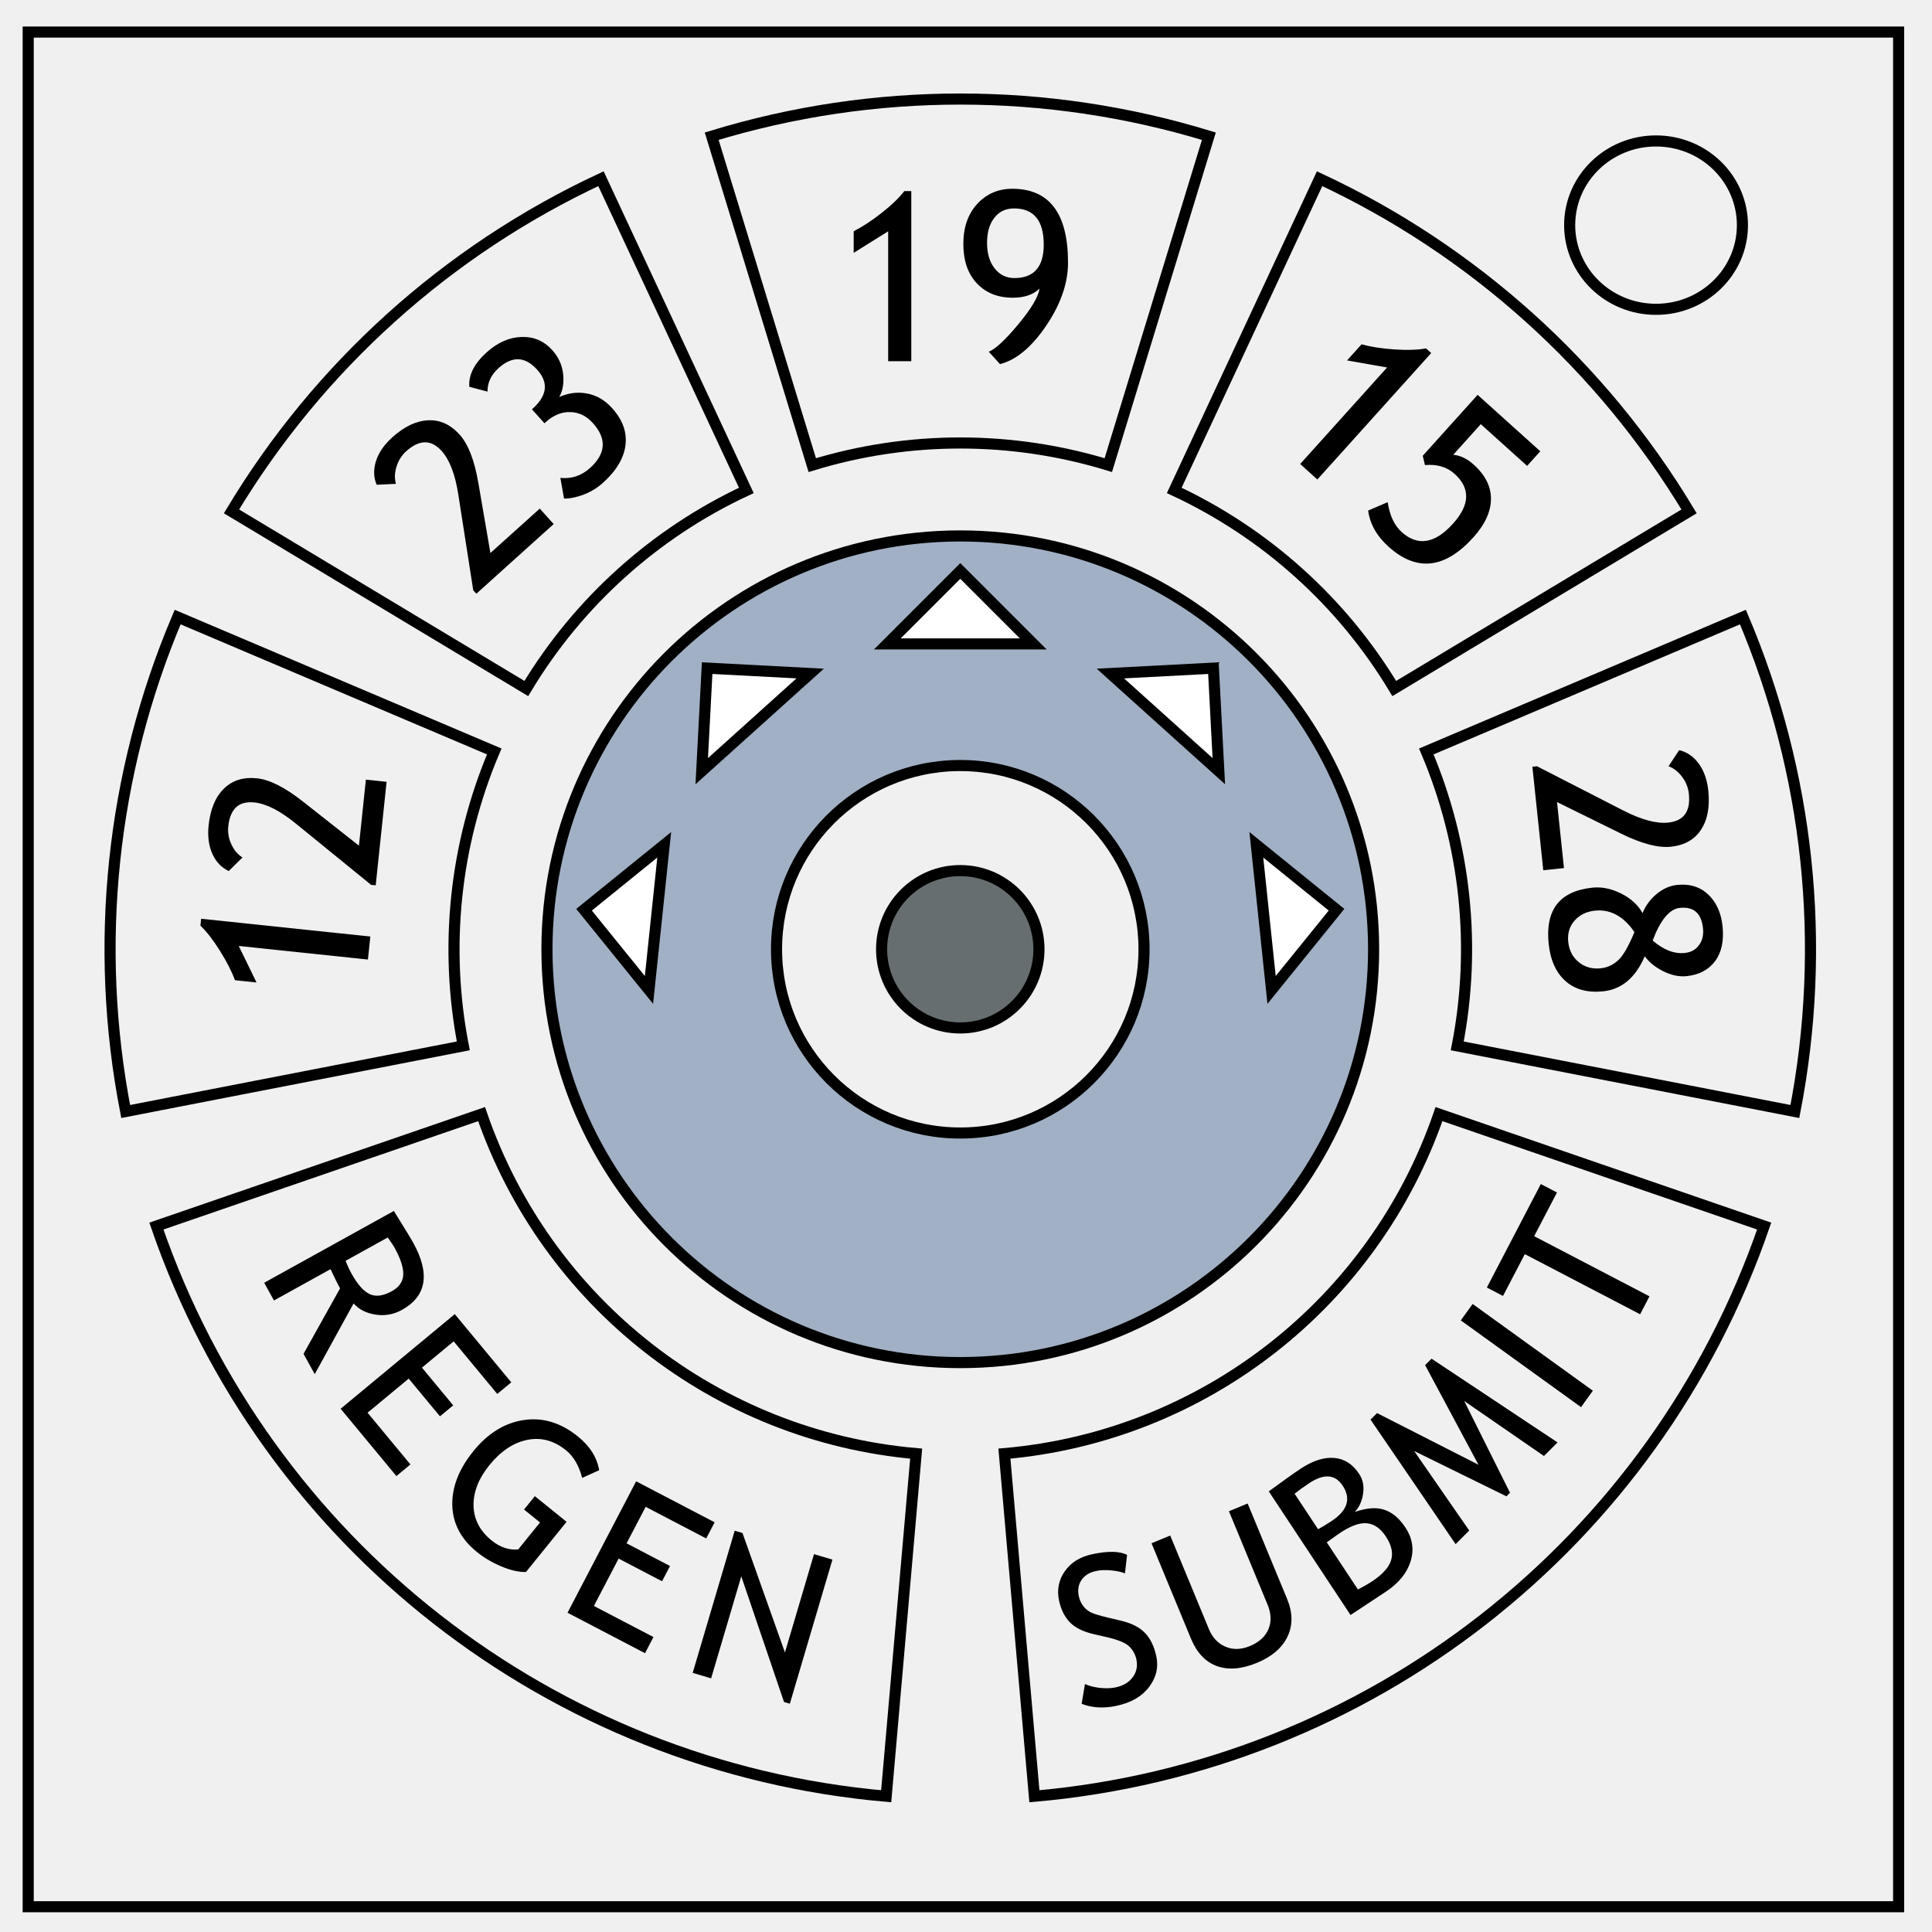
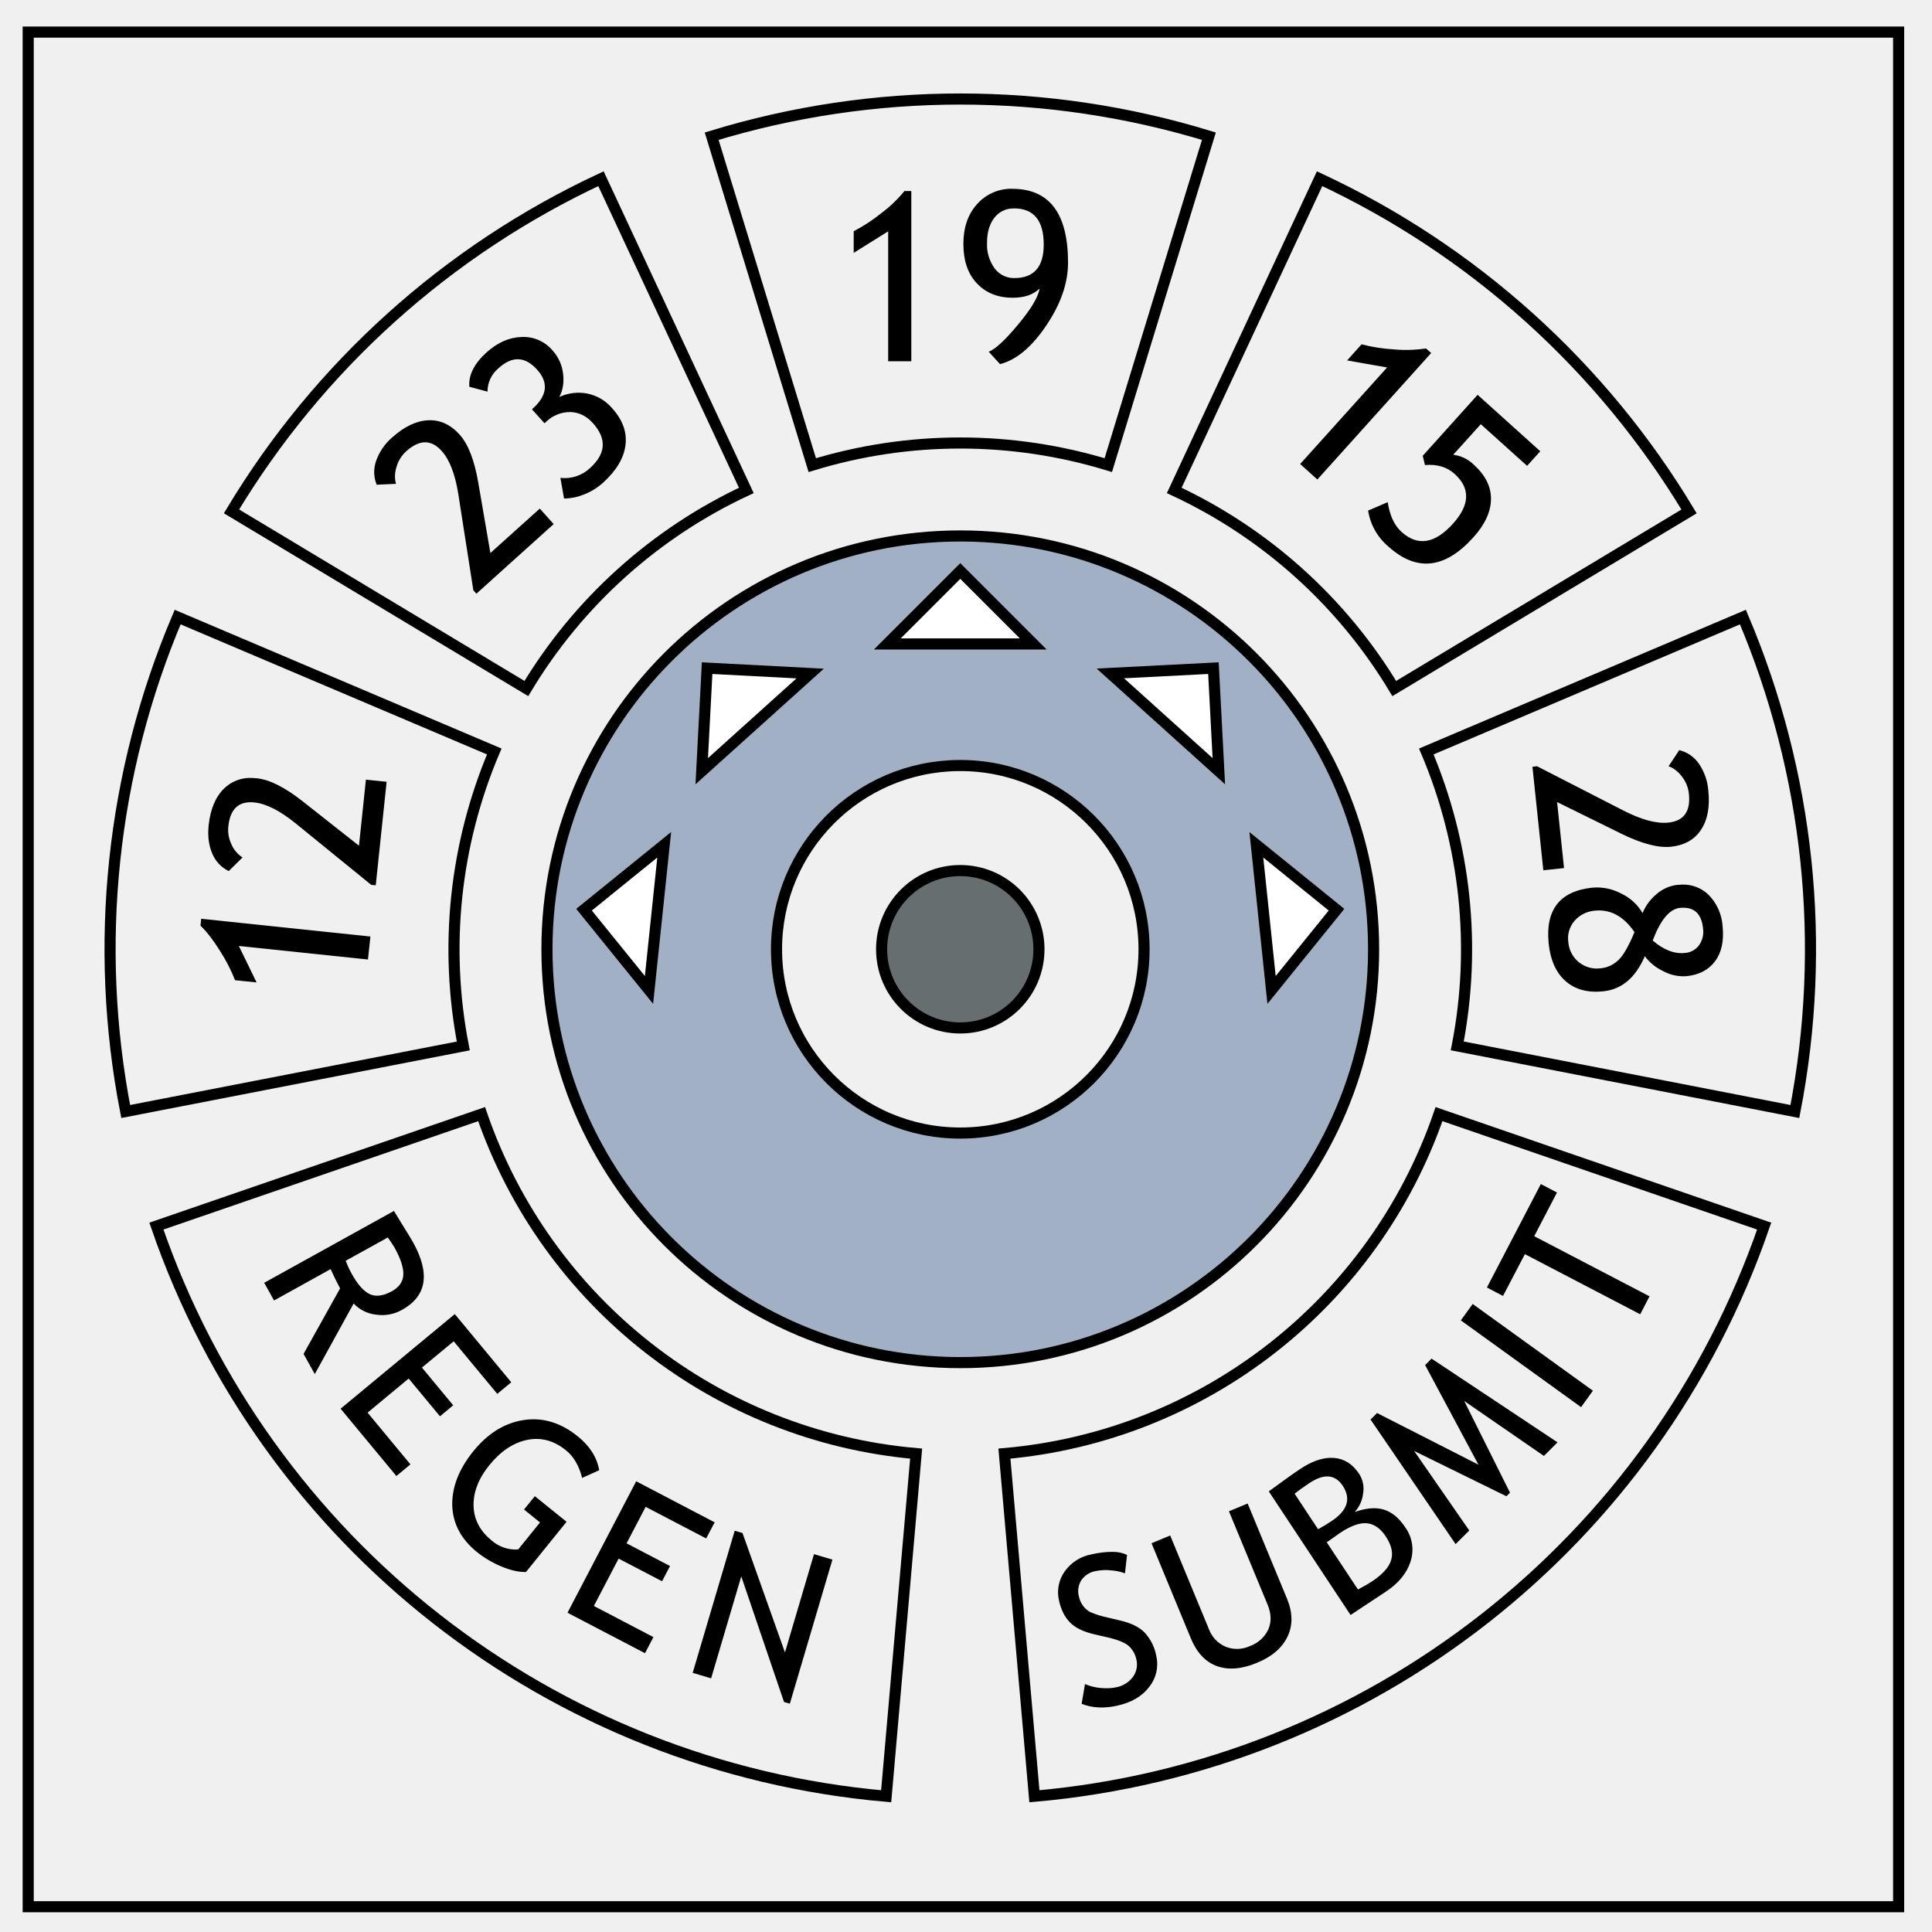
<svg xmlns="http://www.w3.org/2000/svg" fill="none" viewBox="0 0 348 348">
-   <path stroke="#000" stroke-width="2" d="M282.734 40.554c0-8.376 6.966-15.165 15.56-15.165 4.126 0 8.084 1.594 11 4.44 2.92 2.842 4.56 6.7 4.56 10.722 0 8.376-6.967 15.165-15.56 15.165-8.594 0-15.56-6.79-15.56-15.166zM5.08 5.776h336.91v337.67H5.08Zm254.115 194.9c-11.726 34.055-42.397 58.018-78.277 61.158l5.4 61.715c60.255-5.271 111.762-45.514 131.453-102.703zm-2.282-65.32a91.185 91.185 0 0 1 5.574 53.032l60.814 11.821a153.132 153.132 0 0 0-9.36-89.06zM211.51 88.337a91.185 91.185 0 0 1 39.628 35.682l53.104-31.907a153.132 153.132 0 0 0-66.55-59.923Zm-65.202-4.559a91.185 91.185 0 0 1 53.325 0l18.113-59.244a153.132 153.132 0 0 0-89.551-.001zm-51.505 40.24a91.185 91.185 0 0 1 39.628-35.68L108.25 32.19A153.132 153.132 0 0 0 41.7 92.111Zm70.22 137.815c-35.88-3.14-66.55-27.102-78.277-61.157l-58.576 20.17c19.692 57.19 71.2 97.432 131.454 102.703zm-81.57-73.446a91.185 91.185 0 0 1 5.574-53.032L32 111.149a153.132 153.132 0 0 0-9.362 89.06z" />
-   <path fill="#000" d="M182.334 34.002c-2.528 0-4.632.909-6.313 2.728-1.666 1.82-2.5 4.223-2.5 7.21 0 3.013.813 5.38 2.438 7.103 1.625 1.722 3.786 2.584 6.48 2.584 2.07 0 3.674-.55 4.813-1.647-.236 1.514-1.522 3.668-3.856 6.46-2.319 2.791-4.082 4.43-5.29 4.915l2.02 2.23c2.932-.75 5.702-3.056 8.313-6.917 2.625-3.875 3.938-7.66 3.938-11.354 0-8.875-3.349-13.312-10.043-13.312zm-19.438.416c-.972 1.25-2.347 2.57-4.125 3.959-1.763 1.389-3.43 2.48-5 3.271v3.895l6.21-3.875v23.396h4.165V34.418h-1.25zm19.75 3.125c3.57 0 5.356 2.174 5.356 6.521 0 4.014-1.765 6.022-5.293 6.022-1.444 0-2.624-.578-3.541-1.73-.917-1.153-1.375-2.695-1.375-4.626 0-1.86.43-3.353 1.291-4.478.875-1.139 2.062-1.709 3.562-1.709zM93.947 60.697c-2.206.062-4.301.983-6.283 2.768-2.25 2.026-3.292 4.096-3.127 6.209l3.274.865c-.014-1.614.65-3.024 1.992-4.232 2.467-2.222 4.786-2.125 6.96.29 2.082 2.313 1.814 4.648-.808 7.008l-.14.127 2.26 2.508.245-.224c1.383-1.246 2.855-1.842 4.416-1.79 1.552.043 2.905.703 4.057 1.983 2.528 2.807 2.358 5.504-.512 8.088-1.548 1.394-3.33 1.989-5.345 1.785l.66 3.723c1.041.015 2.22-.223 3.535-.715a11.09 11.09 0 0 0 3.473-2.12c2.404-2.165 3.758-4.42 4.058-6.765.3-2.344-.499-4.57-2.394-6.676-1.302-1.445-2.794-2.324-4.479-2.638-1.684-.334-3.367-.127-5.049.62.642-1.175.872-2.56.69-4.154-.172-1.602-.824-3.031-1.957-4.29-1.487-1.652-3.329-2.441-5.526-2.37zm151.301 1.326-2.607 2.895 7.207 1.275-15.655 17.387 3.096 2.787 20.506-22.773-.93-.838c-1.559.278-3.462.339-5.713.181-2.24-.148-4.208-.452-5.904-.914zm20.908 9.098-9.885 10.977.399 1.675c2.173-.192 3.95.333 5.334 1.579 2.87 2.583 2.779 5.57-.27 8.955-3.27 3.633-6.36 4.138-9.271 1.517-1.3-1.17-2.138-2.961-2.51-5.37l-3.52 1.513c.335 2.431 1.559 4.599 3.674 6.504 5.068 4.563 10.163 4.001 15.284-1.686 2.09-2.322 3.147-4.616 3.166-6.879.029-2.253-1.01-4.328-3.116-6.224-1.176-1.06-2.402-1.65-3.677-1.77l4.963-5.51 8.345 7.514 2.37-2.633-11.286-10.162zM77.125 75.703c-2.139.095-4.297 1.121-6.475 3.082-1.455 1.31-2.43 2.73-2.923 4.258-.483 1.519-.445 2.942.115 4.27l3.474-.159c-.273-.968-.239-1.998.104-3.091a6.01 6.01 0 0 1 1.754-2.786c2.363-2.128 4.488-2.144 6.375-.048 1.431 1.589 2.43 4.193 2.998 7.812l2.695 17.283.557.62 13.933-12.548-2.507-2.785-8.89 8-2.18-12.668c-.703-4.059-1.82-6.94-3.354-8.642-1.654-1.837-3.546-2.703-5.676-2.598zm225.332 59.416-1.916 2.904c.944.348 1.758.981 2.441 1.9a6.013 6.013 0 0 1 1.223 3.057c.333 3.164-.903 4.891-3.707 5.186-2.127.224-4.822-.498-8.084-2.166l-15.564-7.979-.83.086 1.96 18.649 3.729-.393-1.25-11.892 11.531 5.68c3.697 1.817 6.686 2.606 8.965 2.367 2.459-.259 4.27-1.28 5.438-3.065 1.18-1.786 1.618-4.136 1.312-7.05-.205-1.948-.78-3.57-1.726-4.868-.945-1.283-2.119-2.089-3.522-2.416zm-257.076 5.016c-2.048-.034-3.733.607-5.057 1.922-1.526 1.501-2.443 3.71-2.75 6.625-.204 1.947.022 3.653.678 5.119.657 1.451 1.639 2.484 2.943 3.095l2.477-2.443c-.851-.536-1.515-1.323-1.992-2.365a6.013 6.013 0 0 1-.56-3.244c.332-3.163 1.9-4.598 4.704-4.303 2.127.224 4.612 1.49 7.455 3.8l13.567 11.042.828.086 1.96-18.647-3.73-.392-1.25 11.894-10.097-7.955c-3.238-2.547-5.997-3.94-8.276-4.18a10.21 10.21 0 0 0-.9-.054zm257.54 19.209a9.33 9.33 0 0 0-.825.05c-1.313.138-2.54.68-3.684 1.624a8.675 8.675 0 0 0-2.549 3.45c-.825-1.477-2.115-2.653-3.869-3.53-1.754-.878-3.48-1.226-5.18-1.047-5.884.618-8.504 3.994-7.859 10.127.31 2.942 1.319 5.175 3.03 6.699 1.724 1.522 3.988 2.136 6.792 1.842 3.33-.35 5.824-2.455 7.485-6.317.77 1.078 1.883 1.98 3.342 2.707 1.472.725 2.873 1.017 4.199.877 2.265-.238 3.977-1.144 5.138-2.719 1.162-1.574 1.605-3.666 1.33-6.277-.254-2.417-1.116-4.323-2.59-5.719-1.287-1.208-2.874-1.797-4.76-1.767zm.538 4.162c1.945.095 3.042 1.326 3.291 3.695.126 1.202-.11 2.21-.709 3.028-.583.829-1.44 1.304-2.572 1.423-1.893.2-3.822-.55-5.787-2.242 1.41-3.723 3.04-5.682 4.89-5.877.313-.033.61-.04.887-.027zm-15.178.492c2.362.088 4.402 1.385 6.12 3.893-1.091 2.642-2.098 4.36-3.02 5.156-.908.794-1.92 1.25-3.04 1.367-1.546.163-2.871-.207-3.972-1.111-1.099-.89-1.73-2.11-1.892-3.657-.157-1.491.219-2.759 1.128-3.804.924-1.047 2.14-1.649 3.645-1.807a7.27 7.27 0 0 1 1.031-.037zM36.23 165.486l-.131 1.244c1.141 1.098 2.31 2.603 3.506 4.516 1.196 1.9 2.105 3.671 2.728 5.315l3.875.406-3.205-6.578 23.268 2.445.435-4.145-30.476-3.203zm241.308 47.791-9.719 18.637 2.91 1.518 3.928-7.532 20.77 10.83 1.685-3.232-20.77-10.832 4.104-7.871-2.908-1.518zM70.945 218.12l-23.363 12.938 1.766 3.19 10.191-5.643c.747 1.6 1.317 2.756 1.711 3.468l-6.578 11.79 2.021 3.652 6.996-12.729c.976 1.085 2.3 1.756 3.97 2.012 1.68.25 3.255-.031 4.722-.844 4.465-2.472 5.143-6.515 2.035-12.129-.389-.701-1.052-1.8-1.99-3.295a181.12 181.12 0 0 1-1.48-2.41zm-1.105 4.78c.624.876 1.024 1.473 1.201 1.792 1.119 2.02 1.65 3.657 1.594 4.91-.056 1.254-.737 2.243-2.045 2.967-1.584.877-2.926 1.05-4.026.52-1.099-.53-2.178-1.752-3.238-3.666-.4-.723-.758-1.496-1.076-2.32l7.59-4.204zm195.416 11.976-2.133 2.957 21.658 15.625 2.133-2.957-21.658-15.625zm-183.34 1.832-20.562 17.041 10.048 12.127 2.528-2.094-7.723-9.32 7.41-6.14 5.631 6.792 2.385-1.976-5.63-6.795 5.714-4.733 7.851 9.473 2.526-2.092-10.178-12.283zm175.945 8.025-1.162 1.159 9.61 17.941-18.268-9.303-1.176 1.172 15.328 22.434 2.452-2.447-9.922-14.333 16.619 8.166.644-.644-8.244-16.522 14.362 9.905 2.45-2.447-22.693-15.08zm-162.283 10.93a11.98 11.98 0 0 0-1.283.127c-3.427.527-6.439 2.397-9.037 5.61-2.606 3.222-3.87 6.473-3.791 9.757.096 3.282 1.578 6.081 4.441 8.397 1.276 1.031 2.746 1.9 4.41 2.605 1.673.696 3.147 1.03 4.422.998l7.313-9.043-5.713-4.619-1.947 2.408 2.877 2.328-3.932 4.862c-1.67.15-3.26-.385-4.772-1.608-2.126-1.719-3.216-3.813-3.27-6.279-.043-2.458.906-4.887 2.847-7.287 2.04-2.523 4.308-4.042 6.802-4.557 2.495-.514 4.829.108 7.002 1.866 1.37 1.108 2.341 2.768 2.912 4.98l3.067-1.387c-.39-2.3-1.666-4.326-3.83-6.076-2.704-2.186-5.543-3.213-8.518-3.082zm144.04 6.928c-1.647.04-3.433.696-5.358 1.969-1.196.79-3.103 2.148-5.723 4.07l14.73 22.275 6.356-4.203c2.311-1.528 3.797-3.348 4.455-5.459.669-2.117.356-4.155-.937-6.111-1.12-1.693-2.41-2.762-3.871-3.21-1.451-.453-3.201-.31-5.247.43.792-.829 1.293-1.924 1.5-3.285.208-1.36-.03-2.557-.714-3.591-1.167-1.764-2.665-2.72-4.495-2.866a6.413 6.413 0 0 0-.697-.02zm-.294 3.357c1.002.077 1.843.63 2.524 1.658 1.548 2.342.882 4.466-1.996 6.37a30.776 30.776 0 0 1-2.432 1.476l-4.232-6.4c.753-.6 1.636-1.236 2.65-1.906 1.323-.875 2.485-1.275 3.486-1.198zm-124.738.87-12.363 23.671 13.96 7.291 1.52-2.908-10.728-5.603 4.455-8.532 7.82 4.084 1.436-2.746-7.823-4.084 3.436-6.576 10.906 5.695 1.52-2.908-14.14-7.385zm110.146 4-3.369 1.394 6.953 16.81c.67 1.618.723 3.096.159 4.434-.565 1.338-1.678 2.352-3.34 3.04-1.572.65-3.035.69-4.389.118-1.359-.582-2.35-1.626-2.973-3.13l-6.988-16.897-3.369 1.394 7.094 17.149c1.059 2.56 2.617 4.216 4.678 4.969 2.06.752 4.471.556 7.234-.586 2.684-1.11 4.513-2.684 5.486-4.717.98-2.05.955-4.32-.076-6.813l-7.1-17.166zm21.01 3.546c.172-.005.34.002.5.02 1.297.133 2.424.923 3.383 2.373 1.032 1.561 1.345 2.994.94 4.297-.403 1.286-1.558 2.558-3.463 3.818-.558.369-1.391.849-2.502 1.438l-5.621-8.5 2.398-1.696c1.712-1.132 3.166-1.715 4.365-1.75zm-113.402 1.352-7.57 25.61 3.322.982 5.431-18.373 7.698 22.634 1.049.31 7.673-25.958-3.32-.983-5.236 17.71-7.649-21.518-1.398-.414zm68.096 3.81c-1.055-.019-2.305.128-3.749.438-2.162.465-3.793 1.487-4.896 3.066-1.103 1.58-1.446 3.343-1.027 5.291.344 1.604.991 2.9 1.937 3.89.958.988 2.416 1.706 4.377 2.155l2.315.53c2.08.485 3.433 1.057 4.06 1.718a4.573 4.573 0 0 1 1.238 2.29c.253 1.176.04 2.233-.64 3.175-.68.942-1.716 1.563-3.106 1.861-.784.169-1.71.2-2.777.094-1.058-.12-1.972-.353-2.742-.697l-.596 3.559c1.875.74 3.97.86 6.287.363 2.638-.567 4.595-1.701 5.87-3.404 1.286-1.706 1.717-3.54 1.296-5.5-.388-1.806-1.068-3.214-2.043-4.223-.965-1.023-2.43-1.764-4.394-2.225l-2.358-.556c-1.52-.37-2.547-.69-3.078-.961a3.933 3.933 0 0 1-1.328-1.15 4.419 4.419 0 0 1-.764-1.737c-.232-1.081-.078-2.042.463-2.879.553-.84 1.435-1.39 2.647-1.65.831-.18 1.769-.211 2.812-.1 1.043.112 1.84.289 2.389.531l.385-3.328c-.666-.348-1.524-.532-2.578-.55z" />
-   <path fill="#a1b0c4" stroke="#000" stroke-width="2" d="M172.84 96.537a74.45 74.45 0 0 0-74.32 74.45 74.45 74.45 0 0 0 74.45 74.45 74.45 74.45 0 0 0 74.45-74.45 74.45 74.45 0 0 0-74.45-74.45 74.45 74.45 0 0 0-.13 0zm-.096 41.354a33.096 33.096 0 0 1 .227 0 33.096 33.096 0 0 1 33.095 33.095 33.096 33.096 0 0 1-33.095 33.098 33.096 33.096 0 0 1-33.098-33.098 33.096 33.096 0 0 1 32.871-33.095z" />
-   <path fill="#666e70" stroke="#000" stroke-width="2" d="M187.142 170.987a14.172 14.172 0 0 1-14.172 14.172 14.172 14.172 0 0 1-14.172-14.172 14.172 14.172 0 0 1 14.172-14.172 14.172 14.172 0 0 1 14.172 14.172z" />
-   <path fill="#fff" stroke="#000" stroke-width="2" d="m105.2 163.864 14.443-11.696-2.747 26.14zm22.173-43.517 18.56.972-19.532 17.587zm113.366 43.517-11.696 14.443-2.747-26.139zm-22.173-43.517.973 18.56-19.532-17.588zm-45.596-17.503 13.142 13.142h-26.284z" />
+   <path stroke="#000" stroke-width="2" d="M5.08 5.78h336.91v337.67H5.08Zm254.12 194.9a91.2 91.2 0 0 1-78.28 61.15l5.4 61.72a153.14 153.14 0 0 0 131.45-102.7zm-2.29-65.32a91.19 91.19 0 0 1 5.58 53.03l60.81 11.82a153.13 153.13 0 0 0-9.36-89.06zm-45.4-47.02a91.18 91.18 0 0 1 39.63 35.68l53.1-31.9a153.13 153.13 0 0 0-66.55-59.93Zm-65.2-4.56a91.19 91.19 0 0 1 53.32 0l18.12-59.25a153.13 153.13 0 0 0-89.56 0zm-51.5 40.24a91.19 91.19 0 0 1 39.62-35.68l-26.18-56.15A153.13 153.13 0 0 0 41.7 92.11Zm70.21 137.81a91.2 91.2 0 0 1-78.27-61.15l-58.58 20.17a153.14 153.14 0 0 0 131.45 102.7zM83.45 188.4a91.19 91.19 0 0 1 5.58-53.04L32 111.15a153.13 153.13 0 0 0-9.36 89.06z" />
+   <path fill="#000" d="M182.33 34a8.2 8.2 0 0 0-6.3 2.73c-1.67 1.82-2.5 4.22-2.5 7.21 0 3.01.8 5.38 2.43 7.1 1.62 1.73 3.78 2.59 6.48 2.59 2.07 0 3.67-.55 4.81-1.65-.23 1.51-1.52 3.67-3.85 6.46-2.32 2.8-4.09 4.43-5.3 4.92l2.03 2.23c2.93-.75 5.7-3.06 8.3-6.92 2.63-3.88 3.95-7.66 3.95-11.36 0-8.87-3.35-13.3-10.05-13.3zm-19.43.42a23.7 23.7 0 0 1-4.13 3.96 30.1 30.1 0 0 1-5 3.27v3.9l6.21-3.88v23.4h4.17V34.41h-1.25zm19.75 3.12c3.57 0 5.35 2.18 5.35 6.52 0 4.02-1.76 6.03-5.3 6.03a4.33 4.33 0 0 1-3.53-1.73 7.23 7.23 0 0 1-1.38-4.63c0-1.86.43-3.35 1.3-4.48a4.25 4.25 0 0 1 3.56-1.7zM93.95 60.7c-2.2.06-4.3.98-6.29 2.76-2.25 2.03-3.29 4.1-3.12 6.21l3.27.87a5.47 5.47 0 0 1 2-4.23c2.46-2.23 4.78-2.13 6.95.29 2.08 2.31 1.82 4.65-.8 7l-.14.13 2.26 2.51.24-.22a6.18 6.18 0 0 1 4.42-1.8c1.55.05 2.9.7 4.05 1.99 2.53 2.8 2.36 5.5-.5 8.09a6.67 6.67 0 0 1-5.35 1.78l.66 3.72a9.82 9.82 0 0 0 3.53-.71 11.09 11.09 0 0 0 3.47-2.12c2.4-2.17 3.76-4.42 4.06-6.77.3-2.34-.5-4.57-2.4-6.67a7.92 7.92 0 0 0-4.47-2.64 8.24 8.24 0 0 0-5.05.62c.64-1.17.87-2.56.69-4.15a7.48 7.48 0 0 0-1.96-4.3 6.82 6.82 0 0 0-5.52-2.36zm151.3 1.32-2.6 2.9 7.2 1.27-15.66 17.39 3.1 2.79 20.5-22.78-.93-.83a23.7 23.7 0 0 1-5.7.18 30.2 30.2 0 0 1-5.91-.92zm20.9 9.1-9.88 10.98.4 1.67c2.17-.19 3.95.34 5.33 1.58 2.87 2.59 2.78 5.57-.27 8.96-3.27 3.63-6.36 4.13-9.27 1.51-1.3-1.17-2.13-2.96-2.5-5.37l-3.53 1.52a10.6 10.6 0 0 0 3.68 6.5c5.07 4.56 10.16 4 15.28-1.68 2.1-2.33 3.15-4.62 3.17-6.88.03-2.26-1.01-4.33-3.12-6.23a6.38 6.38 0 0 0-3.68-1.77l4.97-5.5 8.34 7.5 2.37-2.63-11.28-10.16zM77.14 75.7c-2.14.1-4.3 1.12-6.48 3.08a9.85 9.85 0 0 0-2.92 4.26 6 6 0 0 0 .11 4.27l3.48-.16c-.28-.96-.24-2 .1-3.09a6.01 6.01 0 0 1 1.75-2.78c2.37-2.13 4.5-2.15 6.38-.05 1.43 1.59 2.43 4.2 3 7.81l2.7 17.28.55.62L99.73 94.4l-2.5-2.79-8.9 8-2.18-12.67c-.7-4.06-1.82-6.94-3.35-8.64-1.65-1.84-3.55-2.7-5.68-2.6zm225.33 59.42-1.92 2.9c.94.35 1.76.98 2.44 1.9a6.01 6.01 0 0 1 1.22 3.06c.34 3.16-.9 4.9-3.7 5.19-2.13.22-4.82-.5-8.09-2.17l-15.56-7.98-.83.09 1.96 18.65 3.73-.4-1.25-11.89 11.53 5.68c3.7 1.82 6.69 2.6 8.96 2.37 2.46-.26 4.27-1.28 5.44-3.07 1.18-1.78 1.62-4.13 1.31-7.05a9.86 9.86 0 0 0-1.72-4.87 6 6 0 0 0-3.52-2.41zm-257.08 5.01a6.7 6.7 0 0 0-5.06 1.93c-1.52 1.5-2.44 3.7-2.75 6.62-.2 1.95.03 3.65.68 5.12a6 6 0 0 0 2.94 3.1l2.48-2.45a5.32 5.32 0 0 1-1.99-2.36 6.01 6.01 0 0 1-.56-3.25c.33-3.16 1.9-4.6 4.7-4.3 2.13.22 4.62 1.5 7.46 3.8l13.57 11.04.82.09 1.96-18.65-3.73-.39-1.25 11.9-10.1-7.96c-3.23-2.55-5.99-3.94-8.27-4.18a10.21 10.21 0 0 0-.9-.06zm257.54 19.21a9.33 9.33 0 0 0-.82.05 6.85 6.85 0 0 0-3.69 1.63 8.68 8.68 0 0 0-2.55 3.45 8.74 8.74 0 0 0-3.87-3.53 9.26 9.26 0 0 0-5.18-1.05c-5.88.62-8.5 4-7.86 10.13.31 2.94 1.32 5.17 3.03 6.7 1.73 1.52 4 2.13 6.8 1.84 3.33-.35 5.82-2.46 7.48-6.32a8.83 8.83 0 0 0 3.34 2.7 7.64 7.64 0 0 0 4.2.89c2.27-.24 3.98-1.15 5.14-2.72 1.16-1.58 1.6-3.67 1.33-6.28a8.84 8.84 0 0 0-2.59-5.72 6.53 6.53 0 0 0-4.76-1.77zm.54 4.17c1.94.1 3.04 1.32 3.29 3.7a4.2 4.2 0 0 1-.7 3.02 3.41 3.41 0 0 1-2.58 1.42c-1.9.2-3.82-.55-5.79-2.24 1.41-3.72 3.04-5.68 4.9-5.88.3-.03.6-.04.88-.02zm-15.18.49c2.36.09 4.4 1.38 6.12 3.9-1.09 2.63-2.1 4.35-3.02 5.15-.9.8-1.92 1.25-3.04 1.36a5.15 5.15 0 0 1-5.86-4.76 4.78 4.78 0 0 1 1.13-3.8 5.43 5.43 0 0 1 3.64-1.82 7.27 7.27 0 0 1 1.03-.03zm-252.05 1.49-.13 1.24c1.14 1.1 2.3 2.6 3.5 4.52a29.9 29.9 0 0 1 2.73 5.31l3.88.4-3.2-6.57 23.26 2.44.44-4.14-30.48-3.2zm241.3 47.79-9.71 18.63 2.9 1.52 3.94-7.53 20.77 10.83 1.68-3.23-20.77-10.83 4.1-7.87-2.9-1.52zm-206.58 4.84-23.37 12.94 1.77 3.19 10.19-5.65a63.1 63.1 0 0 0 1.71 3.47l-6.58 11.8 2.02 3.64 7-12.72a6.46 6.46 0 0 0 3.97 2 7.28 7.28 0 0 0 4.72-.84c4.47-2.47 5.14-6.51 2.04-12.13-.4-.7-1.06-1.8-2-3.29a181.12 181.12 0 0 1-1.47-2.41zm-1.11 4.78a23.8 23.8 0 0 1 1.2 1.8c1.12 2.01 1.65 3.65 1.6 4.9-.06 1.26-.74 2.25-2.05 2.97-1.58.88-2.93 1.05-4.03.52s-2.17-1.75-3.23-3.67c-.4-.72-.76-1.5-1.08-2.32l7.59-4.2zm195.42 11.98-2.14 2.95 21.66 15.63 2.13-2.96-21.65-15.62zM81.92 236.7l-20.57 17.04 10.05 12.13 2.53-2.1-7.72-9.32 7.4-6.14 5.64 6.8 2.38-1.98-5.63-6.8 5.72-4.73 7.85 9.47 2.52-2.09-10.17-12.28zm175.94 8.02-1.16 1.16 9.6 17.94-18.26-9.3-1.17 1.17 15.32 22.44 2.46-2.45-9.93-14.33 16.62 8.16.65-.64-8.25-16.52 14.36 9.9 2.45-2.45-22.69-15.08zM95.58 255.66a11.98 11.98 0 0 0-1.28.13c-3.43.53-6.44 2.4-9.04 5.61-2.6 3.22-3.87 6.47-3.8 9.76.1 3.28 1.59 6.08 4.45 8.4a18.37 18.37 0 0 0 4.4 2.6c1.68.7 3.15 1.03 4.43 1l7.31-9.05-5.71-4.61-1.95 2.4 2.88 2.33-3.93 4.86a6.5 6.5 0 0 1-4.77-1.6c-2.13-1.72-3.22-3.82-3.27-6.28-.05-2.46.9-4.9 2.84-7.3 2.04-2.51 4.31-4.03 6.8-4.55 2.5-.51 4.83.11 7 1.87 1.38 1.1 2.35 2.77 2.92 4.98l3.07-1.39c-.4-2.3-1.67-4.32-3.83-6.07-2.7-2.2-5.55-3.22-8.52-3.09zm144.04 6.93c-1.65.04-3.44.7-5.36 1.97-1.2.79-3.1 2.15-5.72 4.07l14.73 22.27 6.35-4.2c2.31-1.53 3.8-3.35 4.46-5.46a6.85 6.85 0 0 0-.94-6.1c-1.12-1.7-2.4-2.77-3.87-3.22-1.45-.45-3.2-.3-5.25.43a5.9 5.9 0 0 0 1.5-3.28 4.93 4.93 0 0 0-.71-3.6c-1.17-1.76-2.67-2.71-4.5-2.86a6.41 6.41 0 0 0-.7-.02zm-.3 3.36c1 .08 1.85.63 2.53 1.66 1.55 2.34.88 4.46-2 6.37a30.78 30.78 0 0 1-2.43 1.47l-4.23-6.4c.75-.6 1.63-1.23 2.65-1.9 1.32-.88 2.48-1.28 3.48-1.2zm-124.73.87-12.37 23.67 13.96 7.29 1.52-2.9-10.73-5.61 4.46-8.53 7.82 4.08 1.44-2.74-7.83-4.09 3.44-6.57 10.9 5.69 1.53-2.9-14.14-7.4zm110.14 4-3.37 1.4 6.96 16.8c.67 1.62.72 3.1.15 4.44a5.79 5.79 0 0 1-3.34 3.04 5.5 5.5 0 0 1-4.38.11 5.53 5.53 0 0 1-2.98-3.13l-6.99-16.9-3.36 1.4 7.09 17.15c1.06 2.56 2.62 4.22 4.68 4.97 2.06.75 4.47.56 7.23-.59 2.69-1.1 4.51-2.68 5.49-4.71.98-2.05.95-4.32-.08-6.82l-7.1-17.16zm21.01 3.54c.17 0 .34 0 .5.02 1.3.14 2.43.93 3.38 2.38 1.04 1.56 1.35 3 .94 4.3-.4 1.28-1.55 2.55-3.46 3.81-.56.37-1.39.85-2.5 1.44l-5.62-8.5 2.4-1.7c1.7-1.13 3.16-1.71 4.36-1.75zm-113.4 1.36-7.57 25.6 3.32.99 5.43-18.37 7.7 22.63 1.05.3 7.67-25.95-3.32-.98-5.23 17.7-7.65-21.51-1.4-.41zm68.1 3.8a16.8 16.8 0 0 0-3.75.44 7.66 7.66 0 0 0-4.9 3.07 6.48 6.48 0 0 0-1.03 5.3c.35 1.6 1 2.9 1.94 3.88.96.99 2.42 1.7 4.38 2.16l2.31.53c2.08.48 3.44 1.05 4.06 1.71a4.57 4.57 0 0 1 1.24 2.3 3.82 3.82 0 0 1-.64 3.17 4.92 4.92 0 0 1-3.1 1.86c-.79.17-1.71.2-2.78.1a9.28 9.28 0 0 1-2.74-.7l-.6 3.56c1.88.74 3.97.86 6.29.36 2.64-.57 4.6-1.7 5.87-3.4a6.5 6.5 0 0 0 1.3-5.5 8.5 8.5 0 0 0-2.05-4.23c-.96-1.02-2.43-1.76-4.4-2.22l-2.35-.56a16.46 16.46 0 0 1-3.08-.96 3.93 3.93 0 0 1-1.33-1.15 4.42 4.42 0 0 1-.76-1.74 3.68 3.68 0 0 1 .46-2.88 4 4 0 0 1 2.65-1.65 8.88 8.88 0 0 1 2.81-.1 8.4 8.4 0 0 1 2.39.53l.38-3.32a5.77 5.77 0 0 0-2.57-.55z" />
+   <path fill="#a1b0c4" stroke="#000" stroke-width="2" d="M172.84 96.54a74.45 74.45 0 0 0-74.32 74.45 74.45 74.45 0 0 0 74.45 74.45 74.45 74.45 0 0 0 74.45-74.45 74.45 74.45 0 0 0-74.45-74.45 74.45 74.45 0 0 0-.13 0zm-.1 41.35a33.1 33.1 0 0 1 .23 0 33.1 33.1 0 0 1 33.1 33.1 33.1 33.1 0 0 1-33.1 33.1 33.1 33.1 0 0 1-33.1-33.1 33.1 33.1 0 0 1 32.87-33.1z" />
+   <path fill="#666e70" stroke="#000" stroke-width="2" d="M187.14 170.99a14.17 14.17 0 0 1-14.17 14.17 14.17 14.17 0 0 1-14.17-14.17 14.17 14.17 0 0 1 14.17-14.18A14.17 14.17 0 0 1 187.14 171z" />
+   <path fill="#fff" stroke="#000" stroke-width="2" d="m105.2 163.86 14.44-11.7-2.74 26.15zm22.17-43.51 18.56.97-19.53 17.59zm113.37 43.51-11.7 14.45-2.74-26.14zm-22.17-43.51.97 18.56L200 121.3zm-45.6-17.5 13.14 13.14h-26.28z" />
</svg>
